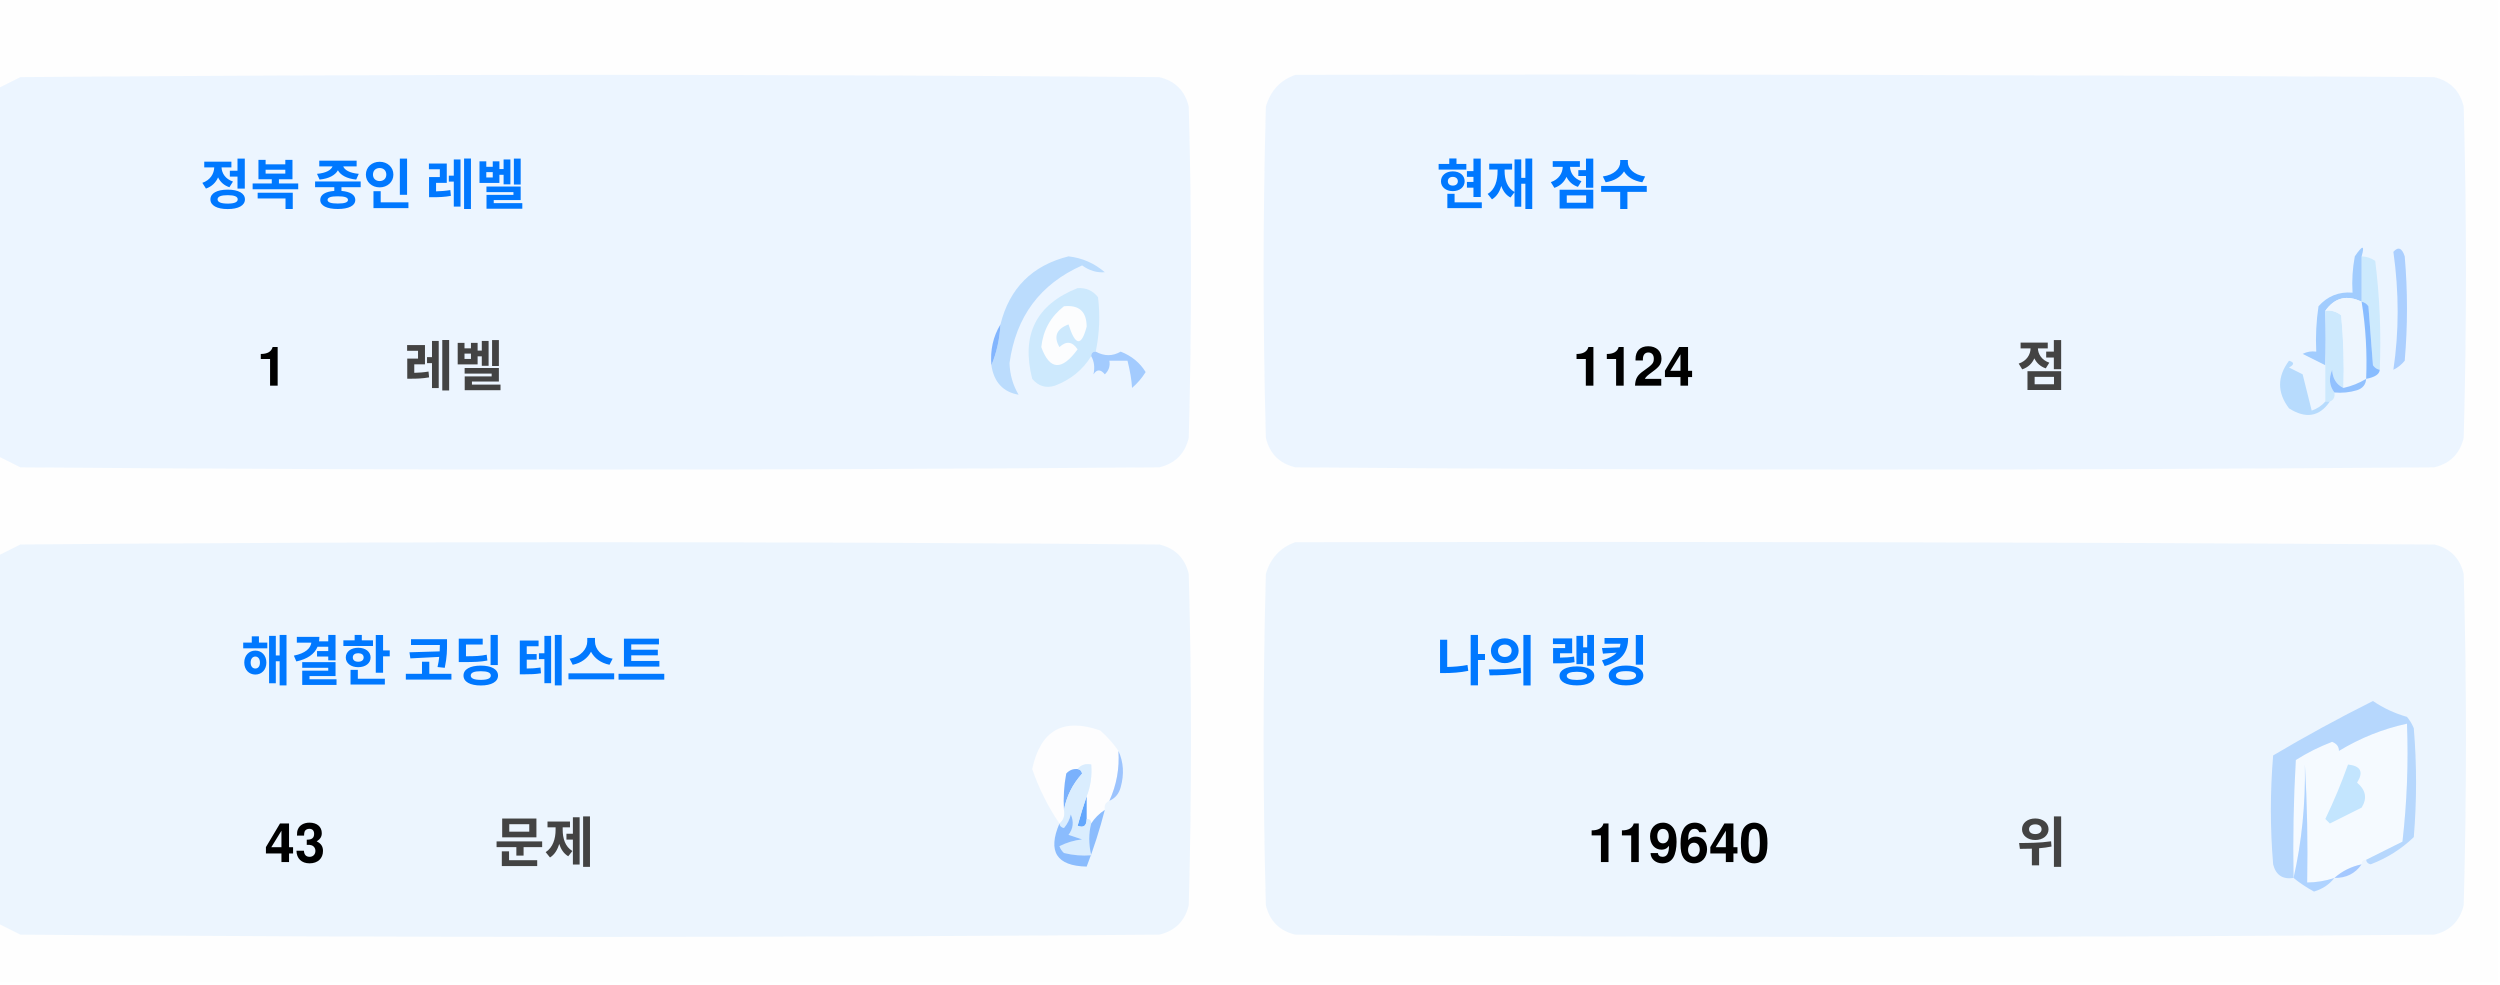
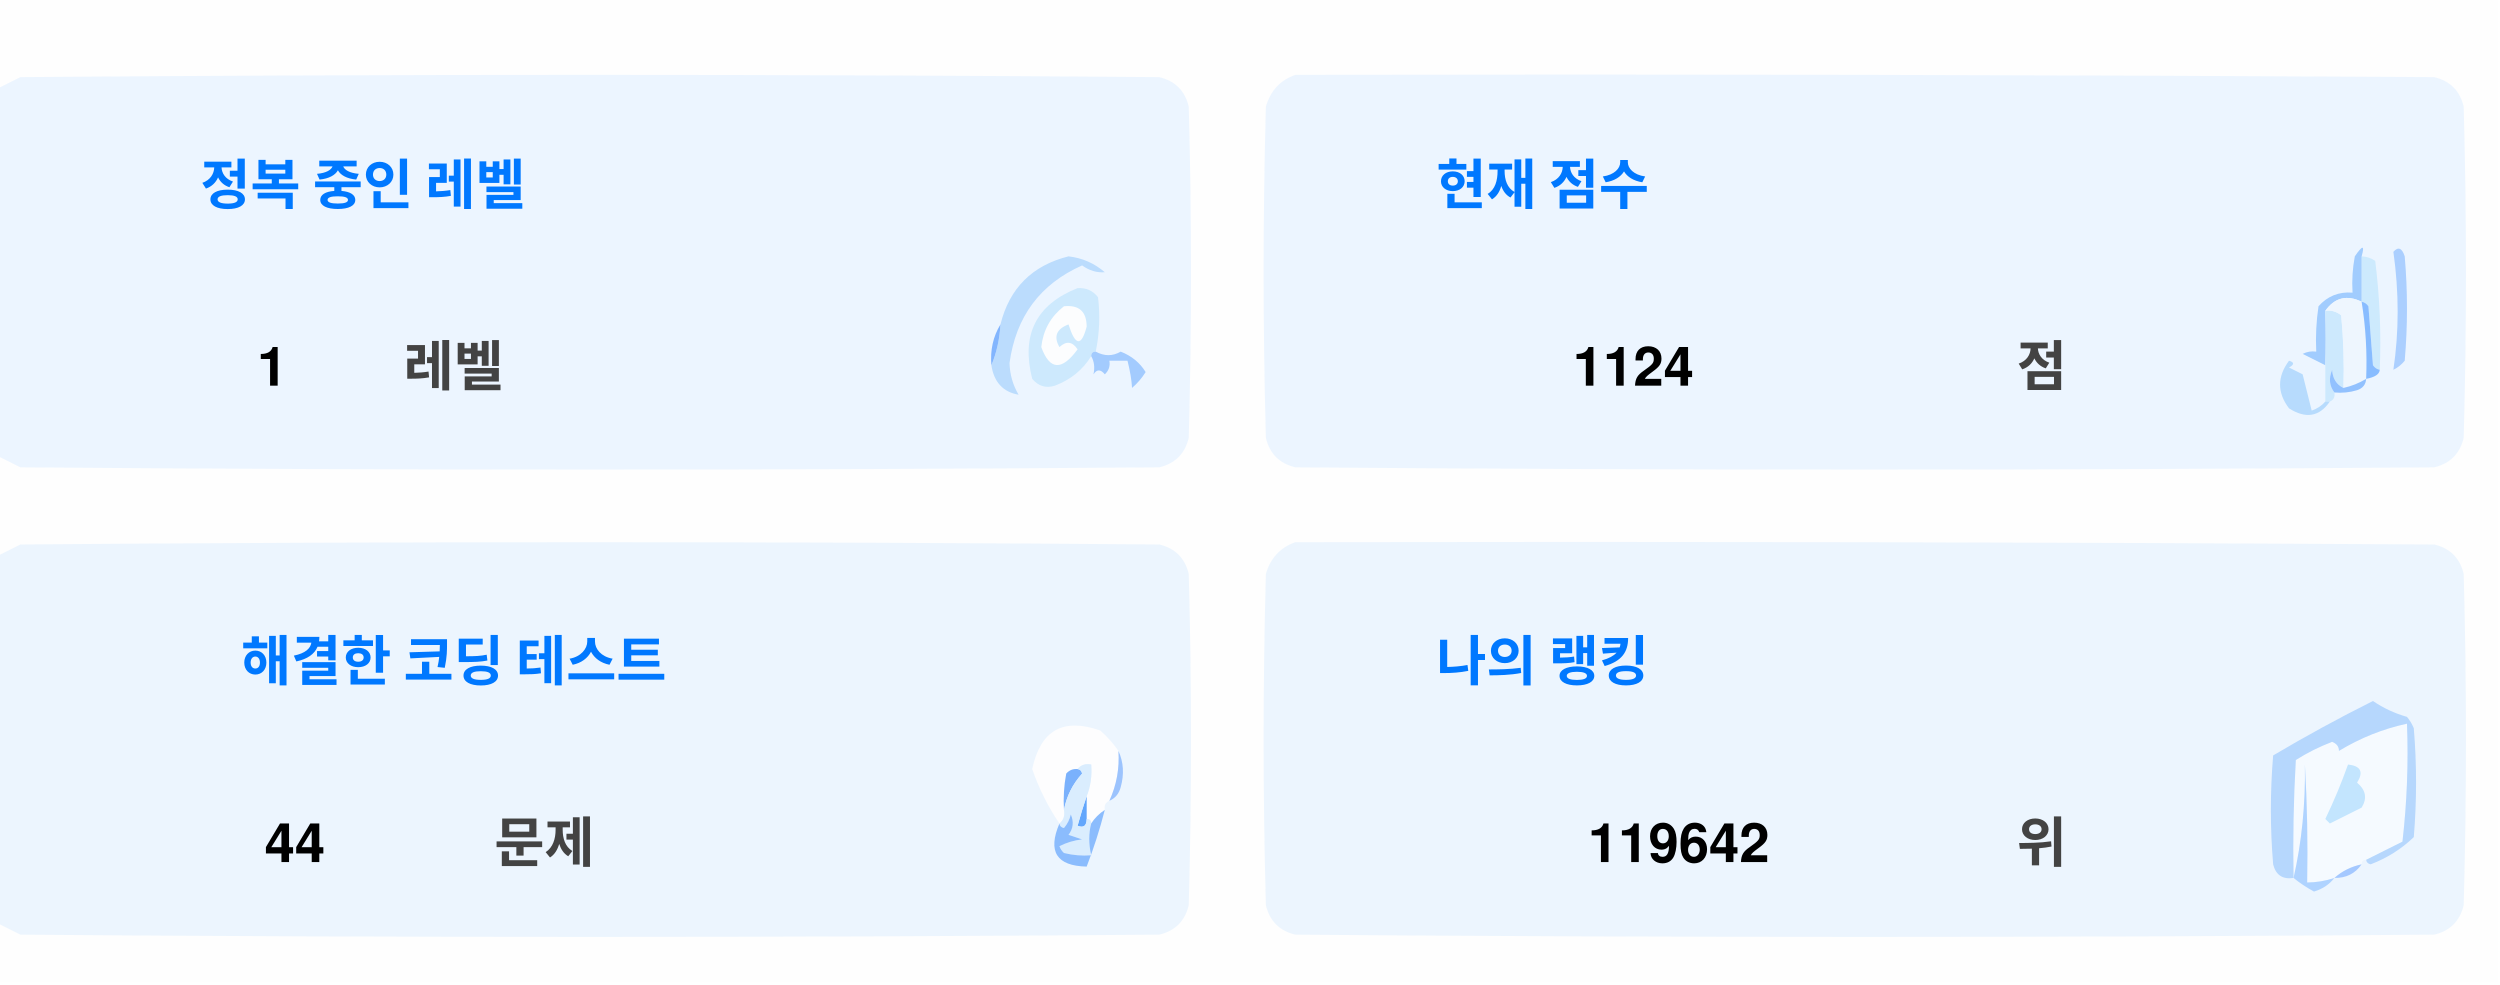
<svg xmlns="http://www.w3.org/2000/svg" version="1.1" width="551px" height="217px" style="shape-rendering:geometricPrecision; text-rendering:geometricPrecision; image-rendering:optimizeQuality; fill-rule:evenodd; clip-rule:evenodd">
  <style>.title {fill: #434343;font-size: 1rem;line-height: 1.5rem;font-weight: bold;font-family: -apple-system, BlinkMacSystemFont, Segoe UI, Helvetica, Arial, sans-serif, Apple Color Emoji, Segoe UI Emoji;}.desc {fill: #434343;font-size: 2.5rem;font-weight: bold;line-height: 1.5rem;font-family: -apple-system, BlinkMacSystemFont, Segoe UI, Helvetica, Arial, sans-serif, Apple Color Emoji, Segoe UI Emoji;}.desc-2 {fill: #434343;font-size: 1rem;font-weight: bold;line-height: 1.5rem;font-family: -apple-system, BlinkMacSystemFont, Segoe UI, Helvetica, Arial, sans-serif, Apple Color Emoji, Segoe UI Emoji;}.text, .desc {animation: twinkling 4s ease-in-out infinite;}@keyframes twinkling {40% { opacity: 1; }50% { opacity: 0.5; }60% { opacity: 1; }70% { opacity: 0.5; }80% { opacity: 1; }}</style>
  <g>
    <path style="opacity:1" fill="#fefefe" d="M -0.5,-0.5 C 183.167,-0.5 366.833,-0.5 550.5,-0.5C 550.5,71.833 550.5,144.167 550.5,216.5C 366.833,216.5 183.167,216.5 -0.5,216.5C -0.5,212.167 -0.5,207.833 -0.5,203.5C 1.14,204.32 2.807,205.153 4.5,206C 88.167,206.667 171.833,206.667 255.5,206C 259,205.167 261.167,203 262,199.5C 262.667,175.167 262.667,150.833 262,126.5C 261.167,123 259,120.833 255.5,120C 171.833,119.333 88.167,119.333 4.5,120C 2.807,120.847 1.14,121.68 -0.5,122.5C -0.5,115.167 -0.5,107.833 -0.5,100.5C 1.14,101.32 2.807,102.153 4.5,103C 88.167,103.667 171.833,103.667 255.5,103C 259,102.167 261.167,100 262,96.5C 262.667,72.167 262.667,47.833 262,23.5C 261.167,20 259,17.833 255.5,17C 171.833,16.333 88.167,16.333 4.5,17C 2.807,17.847 1.14,18.68 -0.5,19.5C -0.5,12.833 -0.5,6.167 -0.5,-0.5 Z" />
  </g>
  <g>
    <path style="opacity:1" fill="#ecf5ff" d="M -0.5,100.5 C -0.5,73.5 -0.5,46.5 -0.5,19.5C 1.14,18.68 2.807,17.847 4.5,17C 88.167,16.333 171.833,16.333 255.5,17C 259,17.833 261.167,20 262,23.5C 262.667,47.833 262.667,72.167 262,96.5C 261.167,100 259,102.167 255.5,103C 171.833,103.667 88.167,103.667 4.5,103C 2.807,102.153 1.14,101.32 -0.5,100.5 Z" />
  </g>
  <g>
    <path style="opacity:1" fill="#ecf5ff" d="M 285.5,16.5 C 369.167,16.333 452.834,16.5 536.5,17C 540,17.833 542.167,20 543,23.5C 543.667,47.833 543.667,72.167 543,96.5C 542.167,100 540,102.167 536.5,103C 452.833,103.667 369.167,103.667 285.5,103C 282,102.167 279.833,100 279,96.5C 278.333,72.167 278.333,47.833 279,23.5C 280.018,19.985 282.185,17.652 285.5,16.5 Z" />
  </g>
  <g>
    <path style="opacity:1" fill="#cdeafd" d="M 520.5,56.5 C 521.583,56.539 522.583,56.873 523.5,57.5C 524.498,65.472 524.831,73.472 524.5,81.5C 523.883,81.389 523.383,81.056 523,80.5C 522.667,76.167 522.333,71.833 522,67.5C 521.617,66.944 521.117,66.611 520.5,66.5C 520.5,63.167 520.5,59.833 520.5,56.5 Z" />
  </g>
  <g>
    <path style="opacity:1" fill="#abcfff" d="M 527.5,55.5 C 528.566,54.308 529.399,54.641 530,56.5C 530.667,64.167 530.667,71.833 530,79.5C 529.311,80.357 528.478,81.023 527.5,81.5C 528.758,73.08 528.758,64.414 527.5,55.5 Z" />
  </g>
  <g>
    <path style="opacity:1" fill="#bbdcfd" d="M 218.5,80.5 C 219.657,77.727 220.324,74.727 220.5,71.5C 222.49,63.51 227.49,58.51 235.5,56.5C 238.528,56.847 241.194,58.014 243.5,60C 241.744,60.141 240.078,59.641 238.5,58.5C 229.247,62.607 223.914,69.773 222.5,80C 222.565,82.526 223.232,84.859 224.5,87C 221.07,86.397 219.07,84.231 218.5,80.5 Z" />
  </g>
  <g>
    <path style="opacity:1" fill="#cde9fd" d="M 241.5,77.5 C 240.833,77.5 240.5,77.833 240.5,78.5C 238.628,81.529 235.961,83.695 232.5,85C 230.536,85.624 228.869,85.124 227.5,83.5C 225.021,73.791 228.354,67.124 237.5,63.5C 239.374,63.39 240.874,64.056 242,65.5C 242.497,69.524 242.331,73.524 241.5,77.5 Z" />
  </g>
  <g>
    <path style="opacity:1" fill="#fcfdfe" d="M 234.5,67.5 C 237.826,67.162 239.493,68.662 239.5,72C 238.334,76.434 237,76.267 235.5,71.5C 232.832,72.515 232.166,74.182 233.5,76.5C 235.017,75.089 236.351,75.256 237.5,77C 234.006,81.771 231.34,81.605 229.5,76.5C 229.904,72.771 231.571,69.771 234.5,67.5 Z" />
  </g>
  <g>
    <path style="opacity:1" fill="#a1ccfe" d="M 520.5,56.5 C 520.5,59.833 520.5,63.167 520.5,66.5C 517.238,64.922 514.572,65.589 512.5,68.5C 512.617,72.81 512.617,76.81 512.5,80.5C 510.86,79.68 509.193,78.847 507.5,78C 508.448,77.517 509.448,77.35 510.5,77.5C 510.335,74.15 510.502,70.817 511,67.5C 512.995,65.253 515.495,64.253 518.5,64.5C 518.336,61.813 518.503,59.146 519,56.5C 520.731,53.969 521.231,53.969 520.5,56.5 Z" />
  </g>
  <g>
    <path style="opacity:1" fill="#cde9fd" d="M 512.5,68.5 C 513.822,68.33 514.989,68.663 516,69.5C 516.499,74.823 516.666,80.156 516.5,85.5C 514.955,84.77 514.122,83.437 514,81.5C 513.22,83.387 513.387,85.054 514.5,86.5C 514.672,87.492 514.338,88.158 513.5,88.5C 513.167,88.5 512.833,88.5 512.5,88.5C 512.5,85.833 512.5,83.167 512.5,80.5C 512.617,76.81 512.617,72.81 512.5,68.5 Z" />
  </g>
  <g>
    <path style="opacity:1" fill="#eef6fe" d="M 520.5,66.5 C 521.407,72.106 521.74,77.773 521.5,83.5C 519.95,84.441 518.284,85.108 516.5,85.5C 516.666,80.156 516.499,74.823 516,69.5C 514.989,68.663 513.822,68.33 512.5,68.5C 514.572,65.589 517.238,64.922 520.5,66.5 Z" />
  </g>
  <g>
    <path style="opacity:1" fill="#88bcff" d="M 520.5,66.5 C 521.117,66.611 521.617,66.944 522,67.5C 522.333,71.833 522.667,76.167 523,80.5C 523.383,81.056 523.883,81.389 524.5,81.5C 524.445,82.469 523.445,83.136 521.5,83.5C 521.74,77.773 521.407,72.106 520.5,66.5 Z" />
  </g>
  <g>
    <path style="opacity:1" fill="#82b5fe" d="M 220.5,71.5 C 220.324,74.727 219.657,77.727 218.5,80.5C 218.215,77.171 218.882,74.171 220.5,71.5 Z" />
  </g>
  <g>
    <path style="opacity:1" fill="#a3cbfe" d="M 240.5,78.5 C 240.5,77.833 240.833,77.5 241.5,77.5C 243.391,78.536 245.224,78.536 247,77.5C 249.391,78.429 251.225,79.929 252.5,82C 251.681,83.319 250.681,84.486 249.5,85.5C 249.409,83.777 249.075,81.777 248.5,79.5C 247.167,79.5 245.833,79.5 244.5,79.5C 244.719,80.675 244.386,81.675 243.5,82.5C 242.575,81.359 241.741,81.359 241,82.5C 241.331,80.981 241.164,79.648 240.5,78.5 Z" />
  </g>
  <g>
    <path style="opacity:1" fill="#b7dbfd" d="M 512.5,88.5 C 512.833,88.5 513.167,88.5 513.5,88.5C 511.199,91.857 508.199,92.357 504.5,90C 501.872,86.535 501.872,83.035 504.5,79.5C 505.696,79.846 505.696,80.346 504.5,81C 505.5,81.5 506.5,82 507.5,82.5C 508.167,85.167 508.833,87.833 509.5,90.5C 510.739,90.058 511.739,89.391 512.5,88.5 Z" />
  </g>
  <g>
    <path style="opacity:1" fill="#92c1fe" d="M 516.5,85.5 C 518.284,85.108 519.95,84.441 521.5,83.5C 521.423,84.75 520.756,85.583 519.5,86C 517.866,86.493 516.199,86.66 514.5,86.5C 513.387,85.054 513.22,83.387 514,81.5C 514.122,83.437 514.955,84.77 516.5,85.5 Z" />
  </g>
  <g>
    <path style="opacity:1" fill="#ecf5fe" d="M -0.5,203.5 C -0.5,176.5 -0.5,149.5 -0.5,122.5C 1.14,121.68 2.807,120.847 4.5,120C 88.167,119.333 171.833,119.333 255.5,120C 259,120.833 261.167,123 262,126.5C 262.667,150.833 262.667,175.167 262,199.5C 261.167,203 259,205.167 255.5,206C 171.833,206.667 88.167,206.667 4.5,206C 2.807,205.153 1.14,204.32 -0.5,203.5 Z" />
  </g>
  <g>
    <path style="opacity:1" fill="#ecf5fe" d="M 285.5,119.5 C 369.167,119.333 452.834,119.5 536.5,120C 540,120.833 542.167,123 543,126.5C 543.667,150.833 543.667,175.167 543,199.5C 542.167,203 540,205.167 536.5,206C 452.833,206.667 369.167,206.667 285.5,206C 282,205.167 279.833,203 279,199.5C 278.333,175.167 278.333,150.833 279,126.5C 280.018,122.985 282.185,120.652 285.5,119.5 Z" />
  </g>
  <g>
    <path style="opacity:1" fill="#fdfdfe" d="M 246.5,165.5 C 246.758,169.367 246.092,173.034 244.5,176.5C 243.662,176.842 243.328,177.508 243.5,178.5C 242.272,179.306 241.272,180.306 240.5,181.5C 240.5,180.833 240.167,180.5 239.5,180.5C 239.5,178.833 239.5,177.167 239.5,175.5C 240.369,173.283 240.702,170.95 240.5,168.5C 239.209,168.263 238.209,168.596 237.5,169.5C 236.504,169.414 235.671,169.748 235,170.5C 234.503,173.146 234.336,175.813 234.5,178.5C 234.737,179.791 234.404,180.791 233.5,181.5C 230.986,177.806 228.986,173.806 227.5,169.5C 229.309,160.957 234.309,158.124 242.5,161C 244.07,162.397 245.404,163.897 246.5,165.5 Z" />
  </g>
  <g>
    <path style="opacity:1" fill="#f5faff" d="M 521.5,189.5 C 520.833,189.5 520.5,189.833 520.5,190.5C 518.181,190.992 516.181,191.992 514.5,193.5C 512.565,194.15 510.565,194.483 508.5,194.5C 508.666,185.827 508.5,177.16 508,168.5C 508.141,177.227 507.308,185.56 505.5,193.5C 505.334,184.827 505.5,176.16 506,167.5C 508.527,165.903 511.194,164.57 514,163.5C 515.011,163.892 515.511,164.559 515.5,165.5C 520.21,162.641 525.21,160.641 530.5,159.5C 530.831,168.192 530.498,176.859 529.5,185.5C 526.807,186.847 524.14,188.18 521.5,189.5 Z" />
  </g>
  <g>
    <path style="opacity:1" fill="#b6d7fd" d="M 521.5,189.5 C 524.14,188.18 526.807,186.847 529.5,185.5C 530.498,176.859 530.831,168.192 530.5,159.5C 525.21,160.641 520.21,162.641 515.5,165.5C 515.511,164.559 515.011,163.892 514,163.5C 511.194,164.57 508.527,165.903 506,167.5C 505.5,176.16 505.334,184.827 505.5,193.5C 503.089,193.863 501.589,192.863 501,190.5C 500.333,182.5 500.333,174.5 501,166.5C 508.173,162.246 515.507,158.246 523,154.5C 525.304,156.068 527.804,157.235 530.5,158C 531.126,158.75 531.626,159.584 532,160.5C 532.667,168.5 532.667,176.5 532,184.5C 529.292,187.111 526.125,189.111 522.5,190.5C 521.893,190.376 521.56,190.043 521.5,189.5 Z" />
  </g>
  <g>
    <path style="opacity:1" fill="#c3e5fe" d="M 517.5,168.5 C 520.317,168.801 520.984,170.134 519.5,172.5C 521.439,174.122 521.772,175.956 520.5,178C 518.167,179.167 515.833,180.333 513.5,181.5C 513.167,181.167 512.833,180.833 512.5,180.5C 514.414,176.515 516.081,172.515 517.5,168.5 Z" />
  </g>
  <g>
    <path style="opacity:1" fill="#7ab1fc" d="M 237.5,169.5 C 238.043,169.56 238.376,169.893 238.5,170.5C 236.395,172.836 235.062,175.503 234.5,178.5C 234.336,175.813 234.503,173.146 235,170.5C 235.671,169.748 236.504,169.414 237.5,169.5 Z" />
  </g>
  <g>
    <path style="opacity:1" fill="#afd3ff" d="M 514.5,193.5 C 513.378,194.947 511.878,195.947 510,196.5C 508.348,195.601 506.848,194.601 505.5,193.5C 507.308,185.56 508.141,177.227 508,168.5C 508.5,177.16 508.666,185.827 508.5,194.5C 510.565,194.483 512.565,194.15 514.5,193.5 Z" />
  </g>
  <g>
    <path style="opacity:1" fill="#9cc3fd" d="M 246.5,165.5 C 247.634,167.966 247.801,170.633 247,173.5C 246.623,174.942 245.79,175.942 244.5,176.5C 246.092,173.034 246.758,169.367 246.5,165.5 Z" />
  </g>
  <g>
    <path style="opacity:1" fill="#62a6fc" d="M 239.5,175.5 C 239.5,177.167 239.5,178.833 239.5,180.5C 239.483,182.028 238.816,182.528 237.5,182C 238.117,179.723 238.784,177.556 239.5,175.5 Z" />
  </g>
  <g>
    <path style="opacity:1" fill="#daedfe" d="M 237.5,169.5 C 238.209,168.596 239.209,168.263 240.5,168.5C 240.702,170.95 240.369,173.283 239.5,175.5C 238.784,177.556 238.117,179.723 237.5,182C 238.816,182.528 239.483,182.028 239.5,180.5C 240.167,180.5 240.5,180.833 240.5,181.5C 239.918,183.669 239.918,186.002 240.5,188.5C 238.473,188.662 236.473,188.495 234.5,188C 234.043,187.586 233.709,187.086 233.5,186.5C 235.078,185.702 236.744,185.202 238.5,185C 237.5,184.667 236.5,184.333 235.5,184C 236.554,182.612 236.72,181.112 236,179.5C 235.751,180.624 235.251,181.624 234.5,182.5C 233.893,182.376 233.56,182.043 233.5,181.5C 234.404,180.791 234.737,179.791 234.5,178.5C 235.062,175.503 236.395,172.836 238.5,170.5C 238.376,169.893 238.043,169.56 237.5,169.5 Z" />
  </g>
  <g>
    <path style="opacity:1" fill="#8bbcfd" d="M 243.5,178.5 C 242.395,182.803 241.062,186.969 239.5,191C 232.857,190.847 230.857,187.68 233.5,181.5C 233.56,182.043 233.893,182.376 234.5,182.5C 235.251,181.624 235.751,180.624 236,179.5C 236.72,181.112 236.554,182.612 235.5,184C 236.5,184.333 237.5,184.667 238.5,185C 236.744,185.202 235.078,185.702 233.5,186.5C 233.709,187.086 234.043,187.586 234.5,188C 236.473,188.495 238.473,188.662 240.5,188.5C 239.918,186.002 239.918,183.669 240.5,181.5C 241.272,180.306 242.272,179.306 243.5,178.5 Z" />
  </g>
  <g>
    <path style="opacity:1" fill="#a4c8ff" d="M 520.5,190.5 C 519.089,192.539 517.089,193.539 514.5,193.5C 516.181,191.992 518.181,190.992 520.5,190.5 Z" />
  </g>
  <text text-anchor="middle" x="80" y="45" class="title" style="fill:#0078ff;" stroke="#none" stroke-width="1">정복 중인 레벨</text>
  <text text-anchor="middle" x="60" y="85" class="desc" style="fill:#000000;" stroke="#none" stroke-width="1">1</text>
  <text text-anchor="middle" x="100" y="85" class="desc-2" style="fill:#434343;" stroke="#none" stroke-width="1">레벨</text>
  <text text-anchor="middle" x="340" y="45" class="title" style="fill:#0078ff;" stroke="#none" stroke-width="1">현재 점수</text>
  <text text-anchor="middle" x="360" y="85" class="desc" style="fill:#000000;" stroke="#none" stroke-width="1">1124</text>
  <text text-anchor="middle" x="450" y="85" class="desc-2" style="fill:#434343;" stroke="#none" stroke-width="1">점</text>
  <text text-anchor="middle" x="100" y="150" class="title" style="fill:#0078ff;" stroke="#none" stroke-width="1">해결한 코딩 테스트</text>
-   <text text-anchor="middle" x="65" y="190" class="desc" style="fill:#000000;" stroke="#none" stroke-width="1">43</text>
+   <text text-anchor="middle" x="65" y="190" class="desc" style="fill:#000000;" stroke="#none" stroke-width="1">44</text>
  <text text-anchor="middle" x="120" y="190" class="desc-2" style="fill:#434343;" stroke="#none" stroke-width="1">문제</text>
  <text text-anchor="middle" x="340" y="150" class="title" style="fill:#0078ff;" stroke="#none" stroke-width="1">나의 랭킹</text>
-   <text text-anchor="middle" x="370" y="190" class="desc" style="fill:#000000;" stroke="#none" stroke-width="1">119640</text>
+   <text text-anchor="middle" x="370" y="190" class="desc" style="fill:#000000;" stroke="#none" stroke-width="1">119642</text>
  <text text-anchor="middle" x="450" y="190" class="desc-2" style="fill:#434343;" stroke="#none" stroke-width="1">위</text>
</svg>
